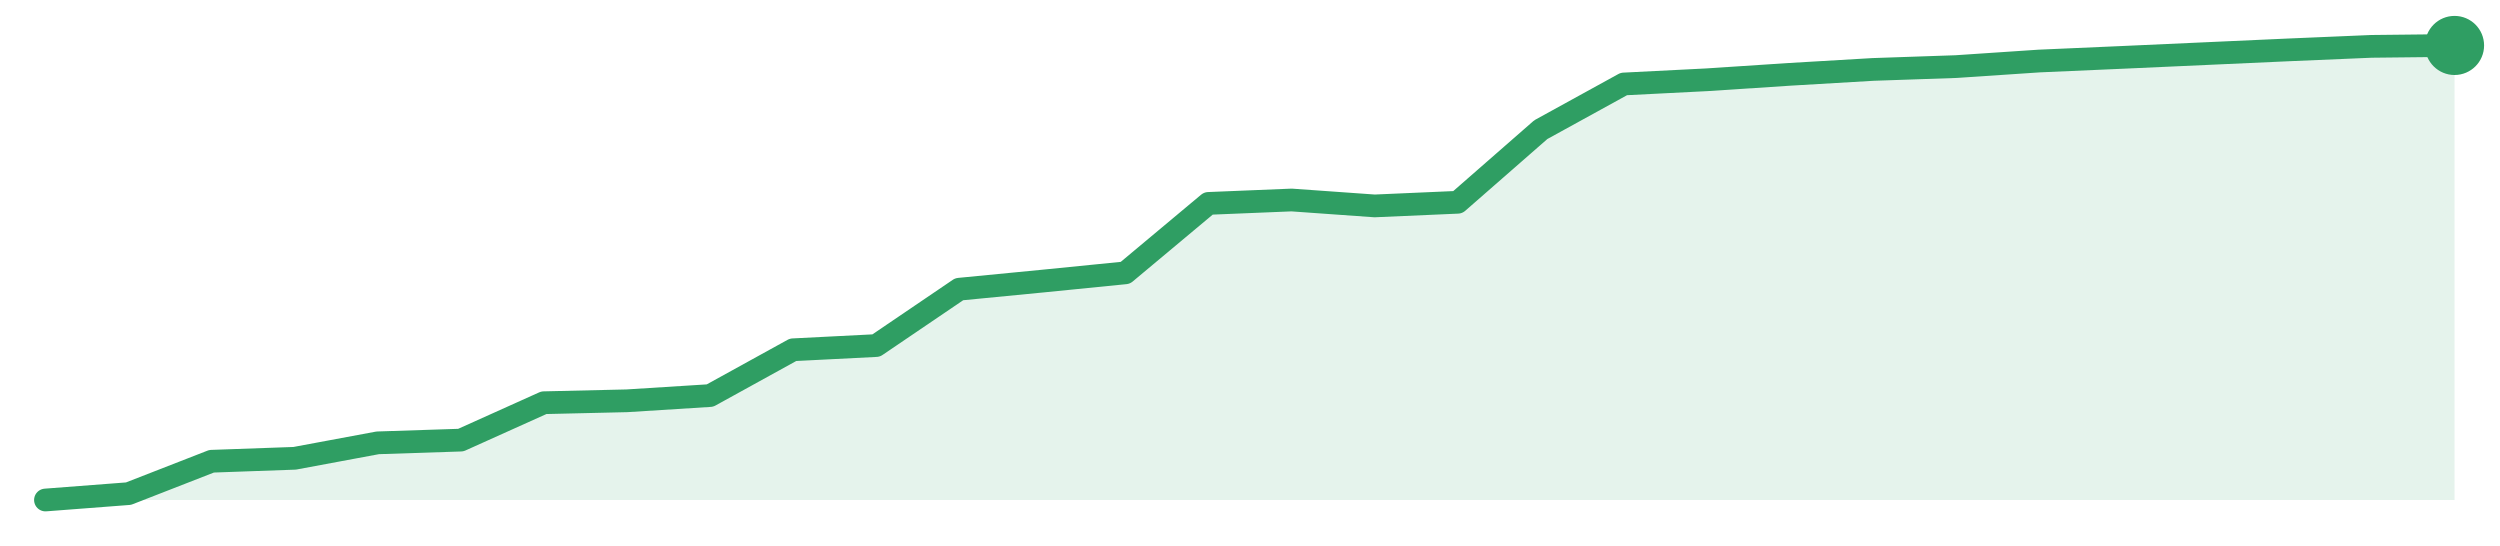
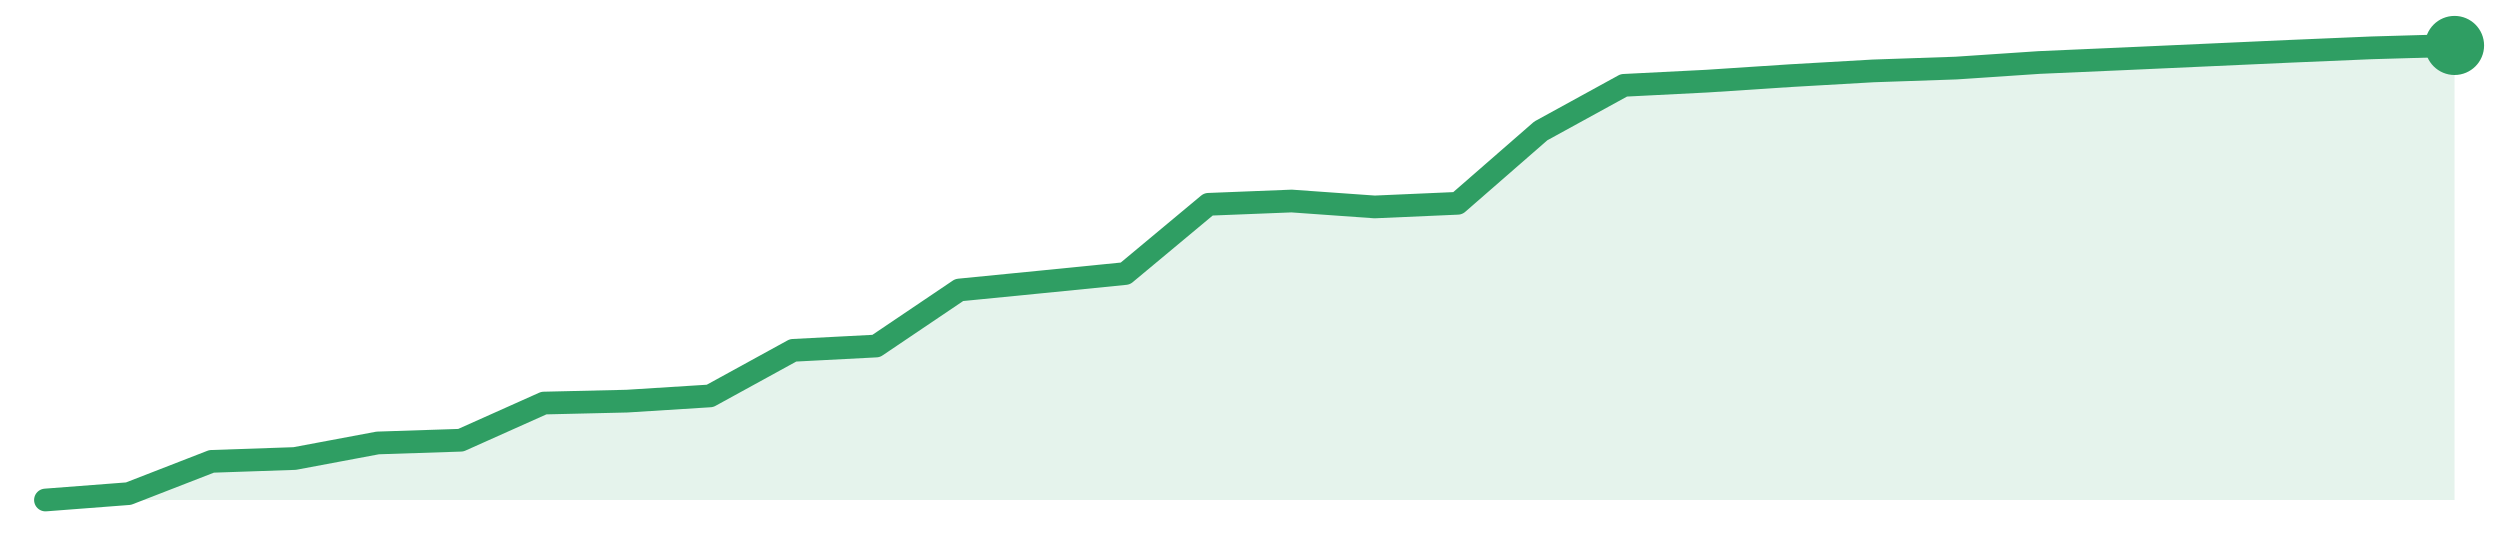
<svg xmlns="http://www.w3.org/2000/svg" width="220" height="48" viewBox="0 0 220 48" role="img" aria-label="trend">
-   <path d="M4.0,44.0 L4.0,44.0 L11.31,43.44 L18.62,40.59 L25.93,40.33 L33.24,38.97 L40.55,38.73 L47.86,35.44 L55.17,35.27 L62.48,34.81 L69.79,30.78 L77.1,30.41 L84.41,25.45 L91.72,24.74 L99.03,24.01 L106.34,17.9 L113.66,17.6 L120.97,18.12 L128.28,17.8 L135.59,11.41 L142.9,7.39 L150.21,7.02 L157.52,6.54 L164.83,6.11 L172.14,5.86 L179.45,5.37 L186.76,5.05 L194.07,4.72 L201.38,4.39 L208.69,4.08 L216.0,4.0 L216.0,44.0 Z" fill="#2f9e631f" />
-   <path d="M4.0,44.0 L11.31,43.44 L18.62,40.59 L25.93,40.33 L33.24,38.97 L40.55,38.73 L47.86,35.44 L55.17,35.27 L62.48,34.81 L69.79,30.78 L77.1,30.41 L84.41,25.45 L91.72,24.74 L99.03,24.01 L106.34,17.9 L113.66,17.6 L120.97,18.12 L128.28,17.8 L135.59,11.41 L142.9,7.39 L150.21,7.02 L157.52,6.54 L164.83,6.11 L172.14,5.86 L179.45,5.37 L186.76,5.05 L194.07,4.72 L201.38,4.39 L208.69,4.08 L216.0,4.0" fill="none" stroke="#2f9e63" stroke-width="2" stroke-linejoin="round" stroke-linecap="round" />
+   <path d="M4.0,44.0 L4.0,44.0 L11.31,43.44 L18.62,40.6 L25.93,40.35 L33.24,38.98 L40.55,38.74 L47.86,35.47 L55.17,35.3 L62.48,34.84 L69.79,30.83 L77.1,30.45 L84.41,25.52 L91.72,24.8 L99.03,24.07 L106.34,17.98 L113.66,17.69 L120.97,18.21 L128.28,17.89 L135.59,11.52 L142.9,7.51 L150.21,7.14 L157.52,6.66 L164.83,6.24 L172.14,5.99 L179.45,5.5 L186.76,5.18 L194.07,4.85 L201.38,4.52 L208.69,4.21 L216.0,4.0 L216.0,44.0 Z" fill="#2f9e631f" />
+   <path d="M4.0,44.0 L11.31,43.44 L18.62,40.6 L25.93,40.35 L33.24,38.98 L40.55,38.74 L47.86,35.47 L55.17,35.3 L62.48,34.84 L69.79,30.83 L77.1,30.45 L84.41,25.52 L91.72,24.8 L99.03,24.07 L106.34,17.98 L113.66,17.69 L120.97,18.21 L128.28,17.89 L135.59,11.52 L142.9,7.51 L150.21,7.14 L157.52,6.66 L164.83,6.24 L172.14,5.99 L179.45,5.5 L186.76,5.18 L194.07,4.85 L201.38,4.52 L208.69,4.21 L216.0,4.0" fill="none" stroke="#2f9e63" stroke-width="2" stroke-linejoin="round" stroke-linecap="round" />
  <circle cx="216.0" cy="4.0" r="2.6" fill="#2f9e63" />
</svg>
